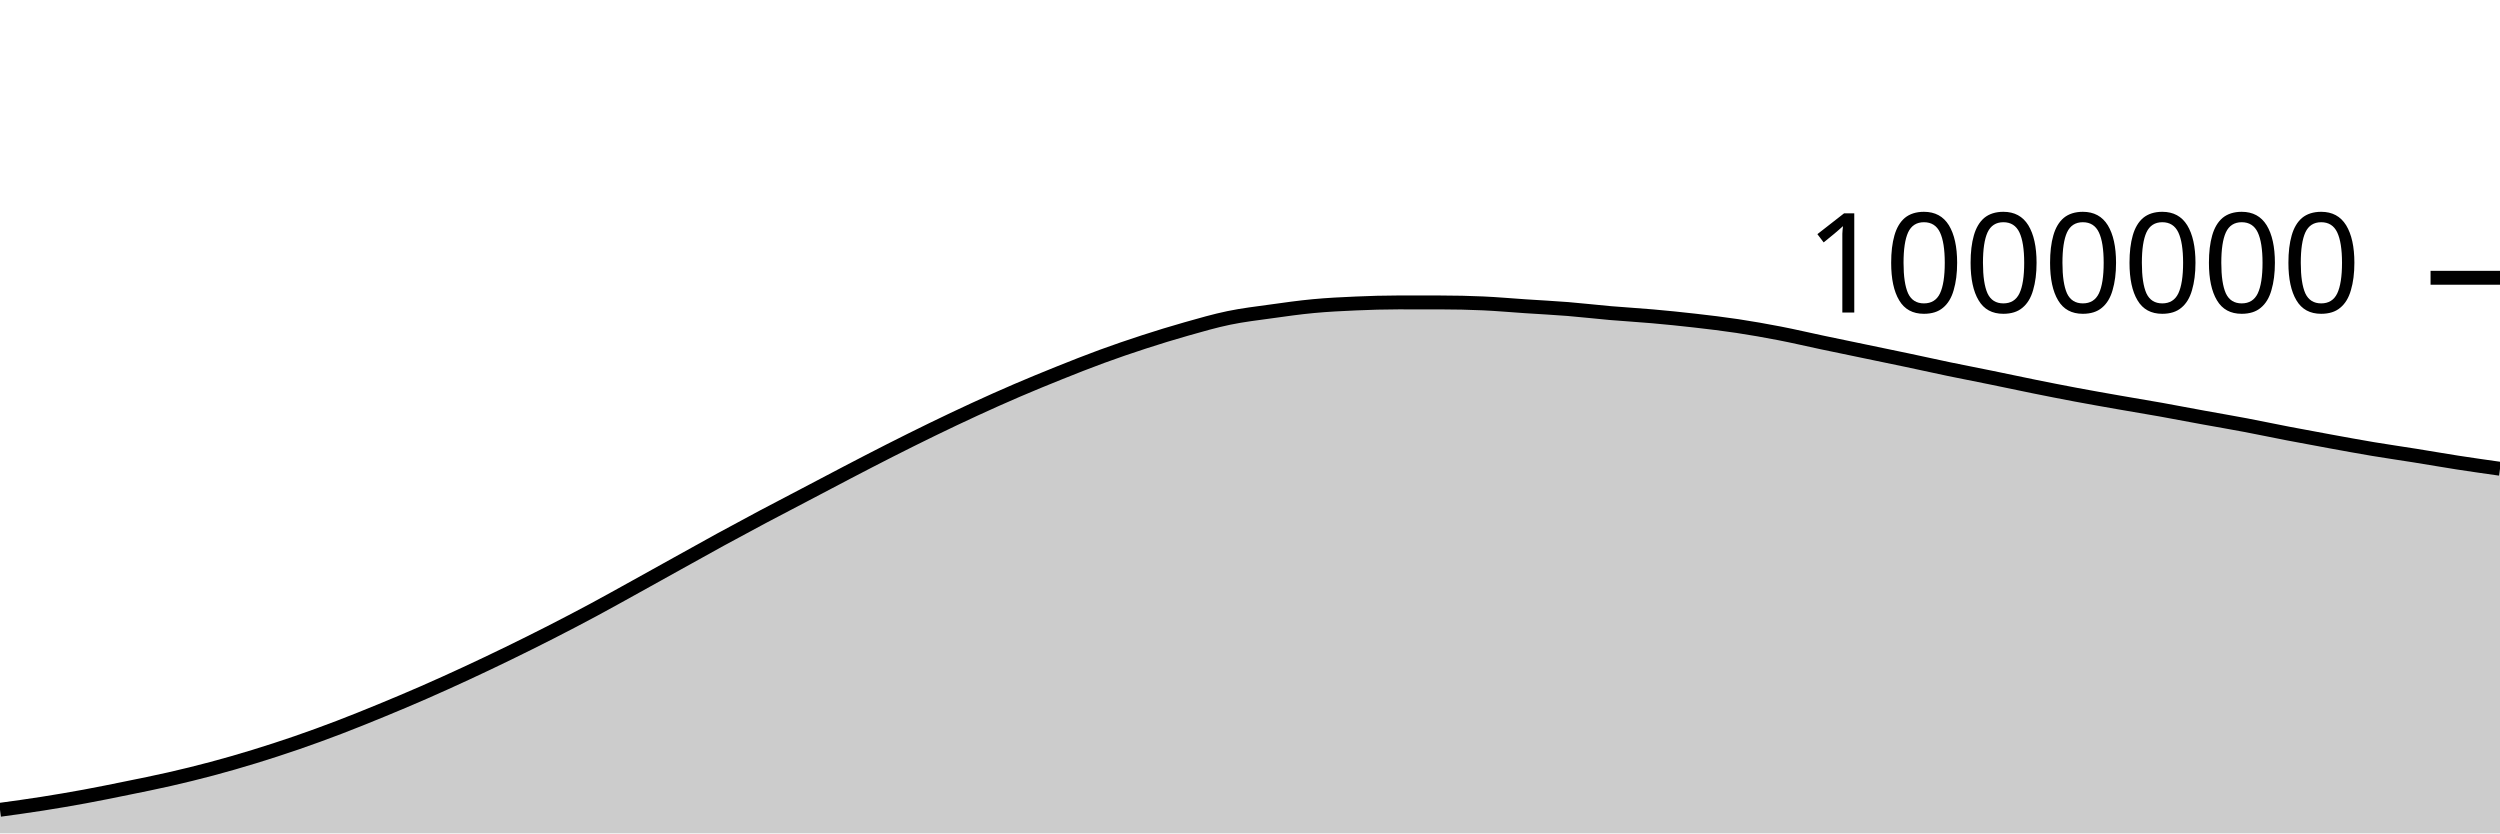
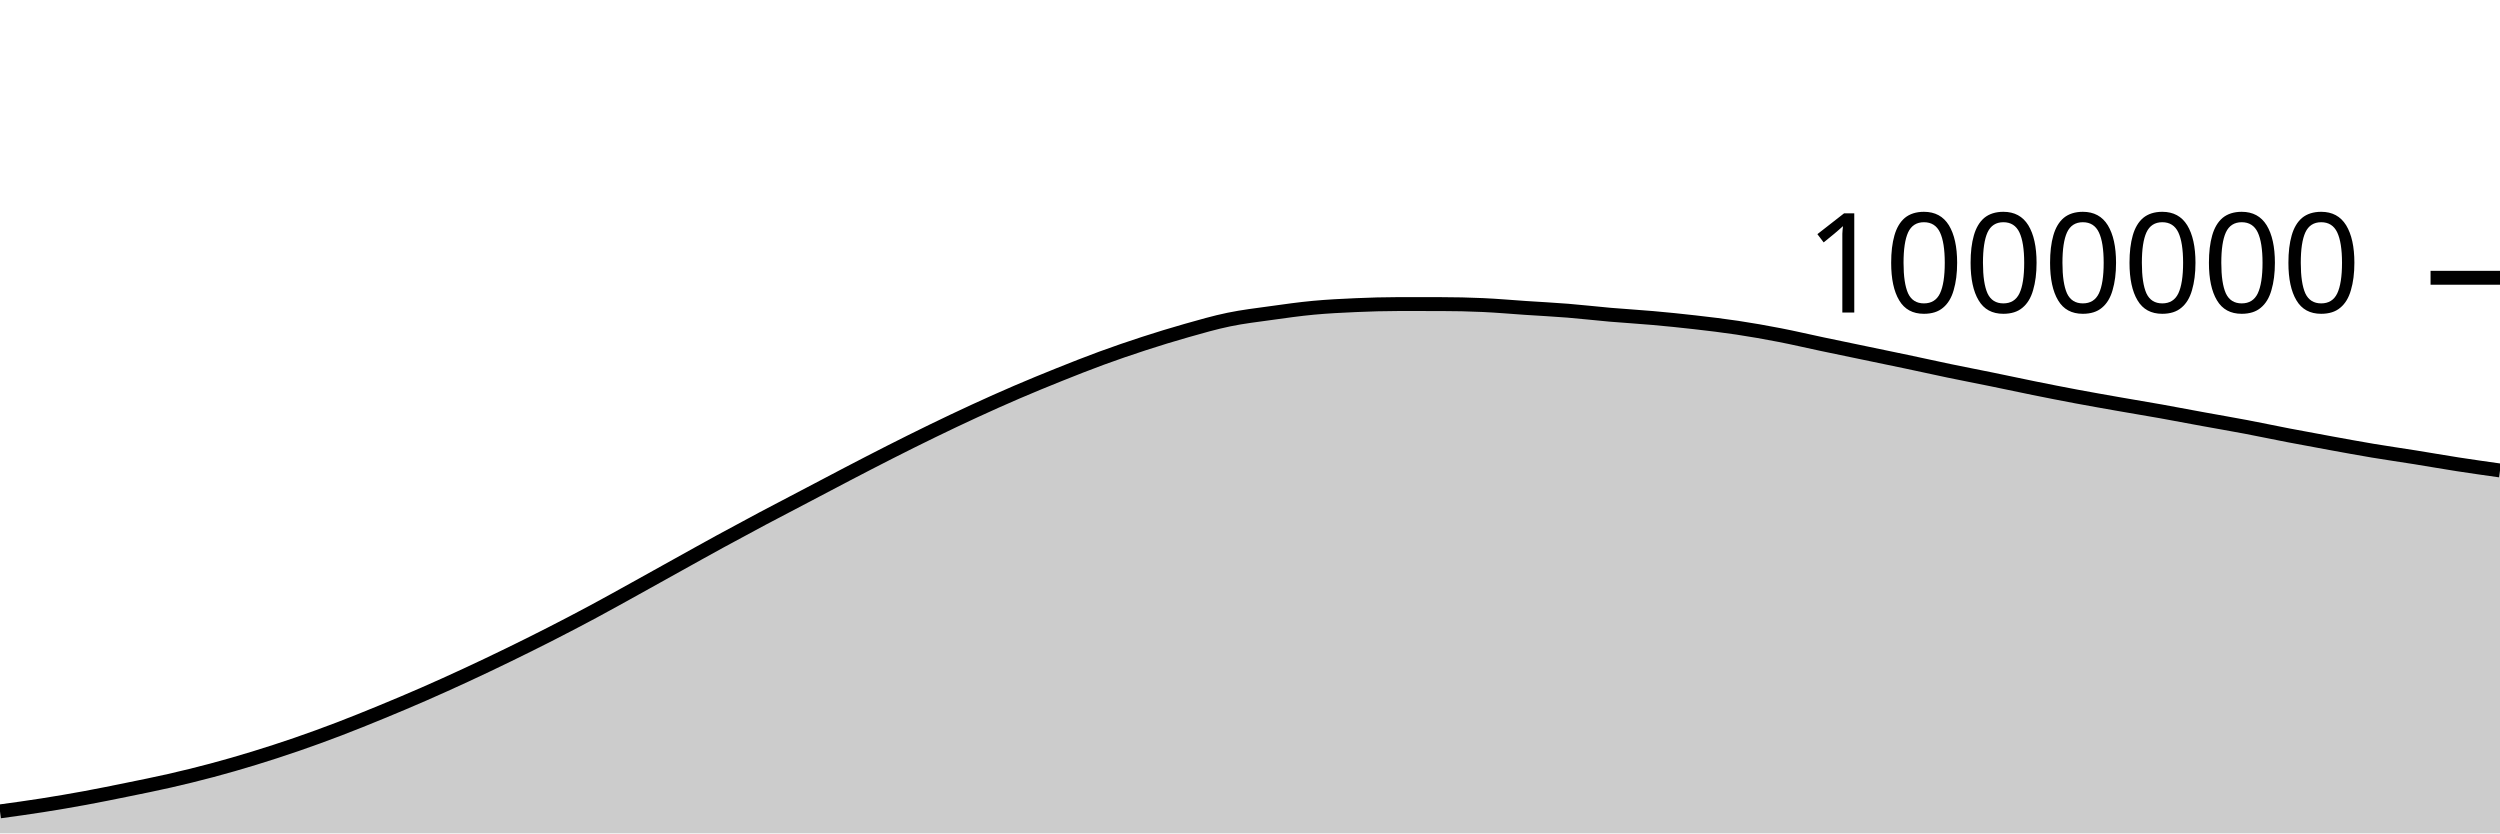
<svg xmlns="http://www.w3.org/2000/svg" viewBox="0 0 180 60">
  <g transform="translate(0,20)">
-     <path class="area" fill="rgba(0, 0, 0, 0.2)" d="M0,38.305C1.017,38.165,2.034,38.026,3.051,37.866C4.068,37.706,5.085,37.533,6.102,37.346C7.119,37.159,8.136,36.951,9.153,36.743C10.169,36.536,11.186,36.334,12.203,36.101C13.22,35.869,14.237,35.621,15.254,35.349C16.271,35.078,17.288,34.784,18.305,34.473C19.322,34.161,20.339,33.831,21.356,33.481C22.373,33.13,23.39,32.76,24.407,32.371C25.424,31.983,26.441,31.57,27.458,31.152C28.475,30.734,29.492,30.306,30.508,29.862C31.525,29.417,32.542,28.956,33.559,28.485C34.576,28.014,35.593,27.53,36.61,27.035C37.627,26.54,38.644,26.035,39.661,25.516C40.678,24.997,41.695,24.466,42.712,23.921C43.729,23.375,44.746,22.805,45.763,22.243C46.78,21.681,47.797,21.112,48.814,20.548C49.831,19.983,50.847,19.414,51.864,18.858C52.881,18.302,53.898,17.755,54.915,17.214C55.932,16.673,56.949,16.147,57.966,15.613C58.983,15.079,60,14.539,61.017,14.01C62.034,13.48,63.051,12.951,64.068,12.436C65.085,11.921,66.102,11.413,67.119,10.919C68.136,10.425,69.153,9.941,70.169,9.473C71.186,9.005,72.203,8.549,73.22,8.112C74.237,7.675,75.254,7.258,76.271,6.85C77.288,6.442,78.305,6.039,79.322,5.666C80.339,5.294,81.356,4.945,82.373,4.615C83.39,4.285,84.407,3.971,85.424,3.684C86.441,3.396,87.458,3.101,88.475,2.89C89.492,2.679,90.508,2.562,91.525,2.42C92.542,2.278,93.559,2.134,94.576,2.039C95.593,1.944,96.61,1.894,97.627,1.85C98.644,1.806,99.661,1.774,100.678,1.774C101.695,1.774,102.712,1.774,103.729,1.776C104.746,1.777,105.763,1.798,106.78,1.844C107.797,1.89,108.814,1.983,109.831,2.05C110.847,2.118,111.864,2.168,112.881,2.249C113.898,2.331,114.915,2.453,115.932,2.541C116.949,2.628,117.966,2.685,118.983,2.775C120,2.866,121.017,2.967,122.034,3.084C123.051,3.2,124.068,3.321,125.085,3.474C126.102,3.628,127.119,3.807,128.136,4.004C129.153,4.201,130.169,4.442,131.186,4.656C132.203,4.871,133.22,5.079,134.237,5.291C135.254,5.502,136.271,5.711,137.288,5.926C138.305,6.14,139.322,6.368,140.339,6.58C141.356,6.791,142.373,6.986,143.39,7.194C144.407,7.401,145.424,7.622,146.441,7.827C147.458,8.032,148.475,8.234,149.492,8.424C150.508,8.615,151.525,8.792,152.542,8.971C153.559,9.149,154.576,9.315,155.593,9.496C156.61,9.678,157.627,9.875,158.644,10.061C159.661,10.247,160.678,10.419,161.695,10.611C162.712,10.804,163.729,11.021,164.746,11.216C165.763,11.411,166.78,11.599,167.797,11.784C168.814,11.969,169.831,12.158,170.847,12.328C171.864,12.498,172.881,12.642,173.898,12.805C174.915,12.967,175.932,13.148,176.949,13.305C177.966,13.463,178.983,13.606,180,13.75L180,40C178.983,40,177.966,40,176.949,40C175.932,40,174.915,40,173.898,40C172.881,40,171.864,40,170.847,40C169.831,40,168.814,40,167.797,40C166.78,40,165.763,40,164.746,40C163.729,40,162.712,40,161.695,40C160.678,40,159.661,40,158.644,40C157.627,40,156.61,40,155.593,40C154.576,40,153.559,40,152.542,40C151.525,40,150.508,40,149.492,40C148.475,40,147.458,40,146.441,40C145.424,40,144.407,40,143.39,40C142.373,40,141.356,40,140.339,40C139.322,40,138.305,40,137.288,40C136.271,40,135.254,40,134.237,40C133.22,40,132.203,40,131.186,40C130.169,40,129.153,40,128.136,40C127.119,40,126.102,40,125.085,40C124.068,40,123.051,40,122.034,40C121.017,40,120,40,118.983,40C117.966,40,116.949,40,115.932,40C114.915,40,113.898,40,112.881,40C111.864,40,110.847,40,109.831,40C108.814,40,107.797,40,106.78,40C105.763,40,104.746,40,103.729,40C102.712,40,101.695,40,100.678,40C99.661,40,98.644,40,97.627,40C96.61,40,95.593,40,94.576,40C93.559,40,92.542,40,91.525,40C90.508,40,89.492,40,88.475,40C87.458,40,86.441,40,85.424,40C84.407,40,83.39,40,82.373,40C81.356,40,80.339,40,79.322,40C78.305,40,77.288,40,76.271,40C75.254,40,74.237,40,73.22,40C72.203,40,71.186,40,70.169,40C69.153,40,68.136,40,67.119,40C66.102,40,65.085,40,64.068,40C63.051,40,62.034,40,61.017,40C60,40,58.983,40,57.966,40C56.949,40,55.932,40,54.915,40C53.898,40,52.881,40,51.864,40C50.847,40,49.831,40,48.814,40C47.797,40,46.78,40,45.763,40C44.746,40,43.729,40,42.712,40C41.695,40,40.678,40,39.661,40C38.644,40,37.627,40,36.61,40C35.593,40,34.576,40,33.559,40C32.542,40,31.525,40,30.508,40C29.492,40,28.475,40,27.458,40C26.441,40,25.424,40,24.407,40C23.39,40,22.373,40,21.356,40C20.339,40,19.322,40,18.305,40C17.288,40,16.271,40,15.254,40C14.237,40,13.22,40,12.203,40C11.186,40,10.169,40,9.153,40C8.136,40,7.119,40,6.102,40C5.085,40,4.068,40,3.051,40C2.034,40,1.017,40,0,40Z" />
-     <path class="line" stroke="black" fill="none" d="M0,38.305C1.017,38.165,2.034,38.026,3.051,37.866C4.068,37.706,5.085,37.533,6.102,37.346C7.119,37.159,8.136,36.951,9.153,36.743C10.169,36.536,11.186,36.334,12.203,36.101C13.22,35.869,14.237,35.621,15.254,35.349C16.271,35.078,17.288,34.784,18.305,34.473C19.322,34.161,20.339,33.831,21.356,33.481C22.373,33.13,23.39,32.76,24.407,32.371C25.424,31.983,26.441,31.57,27.458,31.152C28.475,30.734,29.492,30.306,30.508,29.862C31.525,29.417,32.542,28.956,33.559,28.485C34.576,28.014,35.593,27.53,36.61,27.035C37.627,26.54,38.644,26.035,39.661,25.516C40.678,24.997,41.695,24.466,42.712,23.921C43.729,23.375,44.746,22.805,45.763,22.243C46.78,21.681,47.797,21.112,48.814,20.548C49.831,19.983,50.847,19.414,51.864,18.858C52.881,18.302,53.898,17.755,54.915,17.214C55.932,16.673,56.949,16.147,57.966,15.613C58.983,15.079,60,14.539,61.017,14.01C62.034,13.48,63.051,12.951,64.068,12.436C65.085,11.921,66.102,11.413,67.119,10.919C68.136,10.425,69.153,9.941,70.169,9.473C71.186,9.005,72.203,8.549,73.22,8.112C74.237,7.675,75.254,7.258,76.271,6.85C77.288,6.442,78.305,6.039,79.322,5.666C80.339,5.294,81.356,4.945,82.373,4.615C83.39,4.285,84.407,3.971,85.424,3.684C86.441,3.396,87.458,3.101,88.475,2.89C89.492,2.679,90.508,2.562,91.525,2.42C92.542,2.278,93.559,2.134,94.576,2.039C95.593,1.944,96.61,1.894,97.627,1.85C98.644,1.806,99.661,1.774,100.678,1.774C101.695,1.774,102.712,1.774,103.729,1.776C104.746,1.777,105.763,1.798,106.78,1.844C107.797,1.89,108.814,1.983,109.831,2.05C110.847,2.118,111.864,2.168,112.881,2.249C113.898,2.331,114.915,2.453,115.932,2.541C116.949,2.628,117.966,2.685,118.983,2.775C120,2.866,121.017,2.967,122.034,3.084C123.051,3.2,124.068,3.321,125.085,3.474C126.102,3.628,127.119,3.807,128.136,4.004C129.153,4.201,130.169,4.442,131.186,4.656C132.203,4.871,133.22,5.079,134.237,5.291C135.254,5.502,136.271,5.711,137.288,5.926C138.305,6.14,139.322,6.368,140.339,6.58C141.356,6.791,142.373,6.986,143.39,7.194C144.407,7.401,145.424,7.622,146.441,7.827C147.458,8.032,148.475,8.234,149.492,8.424C150.508,8.615,151.525,8.792,152.542,8.971C153.559,9.149,154.576,9.315,155.593,9.496C156.61,9.678,157.627,9.875,158.644,10.061C159.661,10.247,160.678,10.419,161.695,10.611C162.712,10.804,163.729,11.021,164.746,11.216C165.763,11.411,166.78,11.599,167.797,11.784C168.814,11.969,169.831,12.158,170.847,12.328C171.864,12.498,172.881,12.642,173.898,12.805C174.915,12.967,175.932,13.148,176.949,13.305C177.966,13.463,178.983,13.606,180,13.75" />
+     <path class="area" fill="rgba(0, 0, 0, 0.2)" d="M0,38.419C1.017,38.28,2.034,38.14,3.051,37.98C4.068,37.82,5.085,37.647,6.102,37.46C7.119,37.273,8.136,37.065,9.153,36.858C10.169,36.65,11.186,36.448,12.203,36.216C13.22,35.984,14.237,35.735,15.254,35.464C16.271,35.193,17.288,34.899,18.305,34.588C19.322,34.276,20.339,33.946,21.356,33.596C22.373,33.246,23.39,32.875,24.407,32.487C25.424,32.099,26.441,31.686,27.458,31.268C28.475,30.849,29.492,30.422,30.508,29.977C31.525,29.533,32.542,29.072,33.559,28.601C34.576,28.13,35.593,27.646,36.61,27.151C37.627,26.656,38.644,26.151,39.661,25.632C40.678,25.113,41.695,24.582,42.712,24.037C43.729,23.492,44.746,22.922,45.763,22.36C46.78,21.798,47.797,21.229,48.814,20.664C49.831,20.1,50.847,19.53,51.864,18.975C52.881,18.419,53.898,17.872,54.915,17.331C55.932,16.79,56.949,16.264,57.966,15.73C58.983,15.196,60,14.656,61.017,14.127C62.034,13.598,63.051,13.069,64.068,12.554C65.085,12.039,66.102,11.531,67.119,11.037C68.136,10.543,69.153,10.059,70.169,9.591C71.186,9.123,72.203,8.667,73.22,8.23C74.237,7.793,75.254,7.376,76.271,6.968C77.288,6.561,78.305,6.157,79.322,5.785C80.339,5.412,81.356,5.064,82.373,4.733C83.39,4.403,84.407,4.09,85.424,3.802C86.441,3.515,87.458,3.219,88.475,3.009C89.492,2.798,90.508,2.681,91.525,2.539C92.542,2.397,93.559,2.253,94.576,2.158C95.593,2.064,96.61,2.013,97.627,1.969C98.644,1.925,99.661,1.893,100.678,1.893C101.695,1.893,102.712,1.894,103.729,1.895C104.746,1.896,105.763,1.918,106.78,1.964C107.797,2.01,108.814,2.102,109.831,2.17C110.847,2.238,111.864,2.288,112.881,2.37C113.898,2.451,114.915,2.573,115.932,2.661C116.949,2.749,117.966,2.805,118.983,2.896C120,2.986,121.017,3.088,122.034,3.205C123.051,3.321,124.068,3.442,125.085,3.595C126.102,3.748,127.119,3.927,128.136,4.125C129.153,4.322,130.169,4.563,131.186,4.777C132.203,4.992,133.22,5.2,134.237,5.412C135.254,5.624,136.271,5.832,137.288,6.047C138.305,6.262,139.322,6.49,140.339,6.701C141.356,6.913,142.373,7.107,143.39,7.315C144.407,7.523,145.424,7.743,146.441,7.949C147.458,8.154,148.475,8.356,149.492,8.546C150.508,8.737,151.525,8.914,152.542,9.093C153.559,9.271,154.576,9.437,155.593,9.619C156.61,9.801,157.627,9.997,158.644,10.183C159.661,10.369,160.678,10.542,161.695,10.734C162.712,10.927,163.729,11.143,164.746,11.339C165.763,11.534,166.78,11.721,167.797,11.907C168.814,12.092,169.831,12.281,170.847,12.451C171.864,12.621,172.881,12.765,173.898,12.928C174.915,13.091,175.932,13.271,176.949,13.429C177.966,13.586,178.983,13.73,180,13.873L180,40C178.983,40,177.966,40,176.949,40C175.932,40,174.915,40,173.898,40C172.881,40,171.864,40,170.847,40C169.831,40,168.814,40,167.797,40C166.78,40,165.763,40,164.746,40C163.729,40,162.712,40,161.695,40C160.678,40,159.661,40,158.644,40C157.627,40,156.61,40,155.593,40C154.576,40,153.559,40,152.542,40C151.525,40,150.508,40,149.492,40C148.475,40,147.458,40,146.441,40C145.424,40,144.407,40,143.39,40C142.373,40,141.356,40,140.339,40C139.322,40,138.305,40,137.288,40C136.271,40,135.254,40,134.237,40C133.22,40,132.203,40,131.186,40C130.169,40,129.153,40,128.136,40C127.119,40,126.102,40,125.085,40C124.068,40,123.051,40,122.034,40C121.017,40,120,40,118.983,40C117.966,40,116.949,40,115.932,40C114.915,40,113.898,40,112.881,40C111.864,40,110.847,40,109.831,40C108.814,40,107.797,40,106.78,40C105.763,40,104.746,40,103.729,40C102.712,40,101.695,40,100.678,40C99.661,40,98.644,40,97.627,40C96.61,40,95.593,40,94.576,40C93.559,40,92.542,40,91.525,40C90.508,40,89.492,40,88.475,40C87.458,40,86.441,40,85.424,40C84.407,40,83.39,40,82.373,40C81.356,40,80.339,40,79.322,40C78.305,40,77.288,40,76.271,40C75.254,40,74.237,40,73.22,40C72.203,40,71.186,40,70.169,40C69.153,40,68.136,40,67.119,40C66.102,40,65.085,40,64.068,40C63.051,40,62.034,40,61.017,40C60,40,58.983,40,57.966,40C56.949,40,55.932,40,54.915,40C53.898,40,52.881,40,51.864,40C50.847,40,49.831,40,48.814,40C47.797,40,46.78,40,45.763,40C44.746,40,43.729,40,42.712,40C41.695,40,40.678,40,39.661,40C38.644,40,37.627,40,36.61,40C35.593,40,34.576,40,33.559,40C32.542,40,31.525,40,30.508,40C29.492,40,28.475,40,27.458,40C26.441,40,25.424,40,24.407,40C23.39,40,22.373,40,21.356,40C20.339,40,19.322,40,18.305,40C17.288,40,16.271,40,15.254,40C14.237,40,13.22,40,12.203,40C11.186,40,10.169,40,9.153,40C8.136,40,7.119,40,6.102,40C5.085,40,4.068,40,3.051,40C2.034,40,1.017,40,0,40Z" />
+     <path class="line" stroke="black" fill="none" d="M0,38.419C1.017,38.28,2.034,38.14,3.051,37.98C4.068,37.82,5.085,37.647,6.102,37.46C7.119,37.273,8.136,37.065,9.153,36.858C10.169,36.65,11.186,36.448,12.203,36.216C13.22,35.984,14.237,35.735,15.254,35.464C16.271,35.193,17.288,34.899,18.305,34.588C19.322,34.276,20.339,33.946,21.356,33.596C22.373,33.246,23.39,32.875,24.407,32.487C25.424,32.099,26.441,31.686,27.458,31.268C28.475,30.849,29.492,30.422,30.508,29.977C31.525,29.533,32.542,29.072,33.559,28.601C34.576,28.13,35.593,27.646,36.61,27.151C37.627,26.656,38.644,26.151,39.661,25.632C40.678,25.113,41.695,24.582,42.712,24.037C43.729,23.492,44.746,22.922,45.763,22.36C46.78,21.798,47.797,21.229,48.814,20.664C49.831,20.1,50.847,19.53,51.864,18.975C52.881,18.419,53.898,17.872,54.915,17.331C55.932,16.79,56.949,16.264,57.966,15.73C58.983,15.196,60,14.656,61.017,14.127C62.034,13.598,63.051,13.069,64.068,12.554C65.085,12.039,66.102,11.531,67.119,11.037C68.136,10.543,69.153,10.059,70.169,9.591C71.186,9.123,72.203,8.667,73.22,8.23C74.237,7.793,75.254,7.376,76.271,6.968C77.288,6.561,78.305,6.157,79.322,5.785C80.339,5.412,81.356,5.064,82.373,4.733C83.39,4.403,84.407,4.09,85.424,3.802C86.441,3.515,87.458,3.219,88.475,3.009C89.492,2.798,90.508,2.681,91.525,2.539C92.542,2.397,93.559,2.253,94.576,2.158C95.593,2.064,96.61,2.013,97.627,1.969C98.644,1.925,99.661,1.893,100.678,1.893C101.695,1.893,102.712,1.894,103.729,1.895C104.746,1.896,105.763,1.918,106.78,1.964C107.797,2.01,108.814,2.102,109.831,2.17C110.847,2.238,111.864,2.288,112.881,2.37C113.898,2.451,114.915,2.573,115.932,2.661C116.949,2.749,117.966,2.805,118.983,2.896C120,2.986,121.017,3.088,122.034,3.205C123.051,3.321,124.068,3.442,125.085,3.595C126.102,3.748,127.119,3.927,128.136,4.125C129.153,4.322,130.169,4.563,131.186,4.777C132.203,4.992,133.22,5.2,134.237,5.412C135.254,5.624,136.271,5.832,137.288,6.047C138.305,6.262,139.322,6.49,140.339,6.701C141.356,6.913,142.373,7.107,143.39,7.315C144.407,7.523,145.424,7.743,146.441,7.949C147.458,8.154,148.475,8.356,149.492,8.546C150.508,8.737,151.525,8.914,152.542,9.093C153.559,9.271,154.576,9.437,155.593,9.619C156.61,9.801,157.627,9.997,158.644,10.183C159.661,10.369,160.678,10.542,161.695,10.734C162.712,10.927,163.729,11.143,164.746,11.339C165.763,11.534,166.78,11.721,167.797,11.907C168.814,12.092,169.831,12.281,170.847,12.451C171.864,12.621,172.881,12.765,173.898,12.928C174.915,13.091,175.932,13.271,176.949,13.429C177.966,13.586,178.983,13.73,180,13.873" />
    <path class="axis-ceiling" stroke-width="1" stroke="black" fill="none" d="M175,0L180,0" />
    <text class="axis-ceiling-label" font-family="sans-serif" text-anchor="end" font-size="10px" x="170" y="2.5">1000000</text>
  </g>
</svg>
